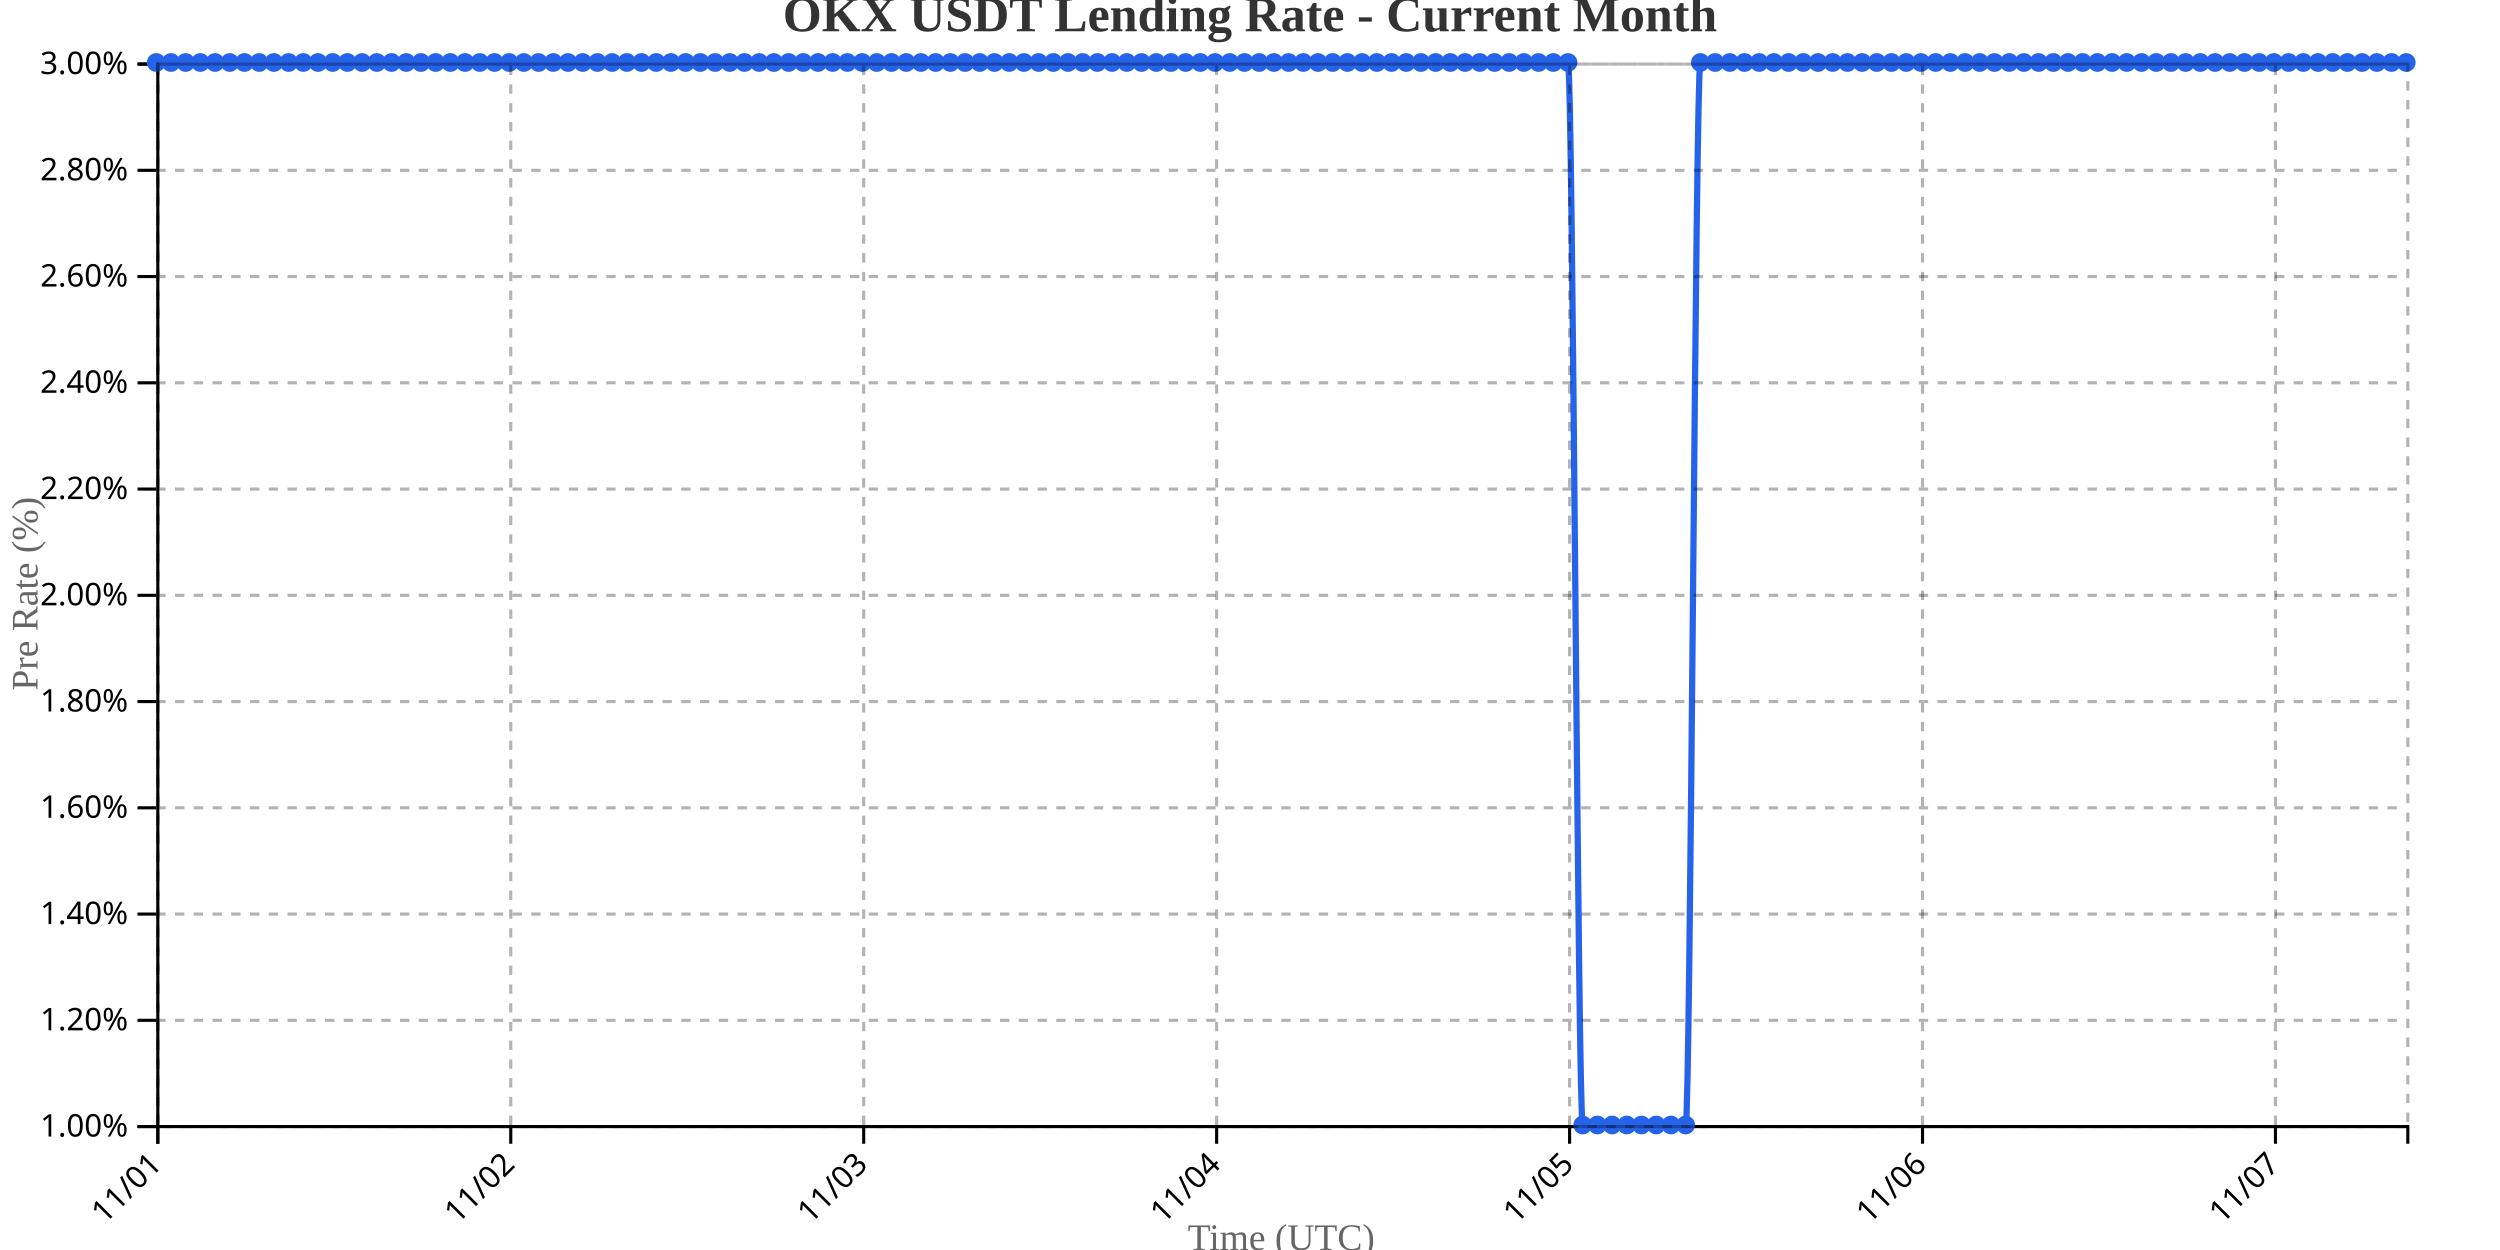
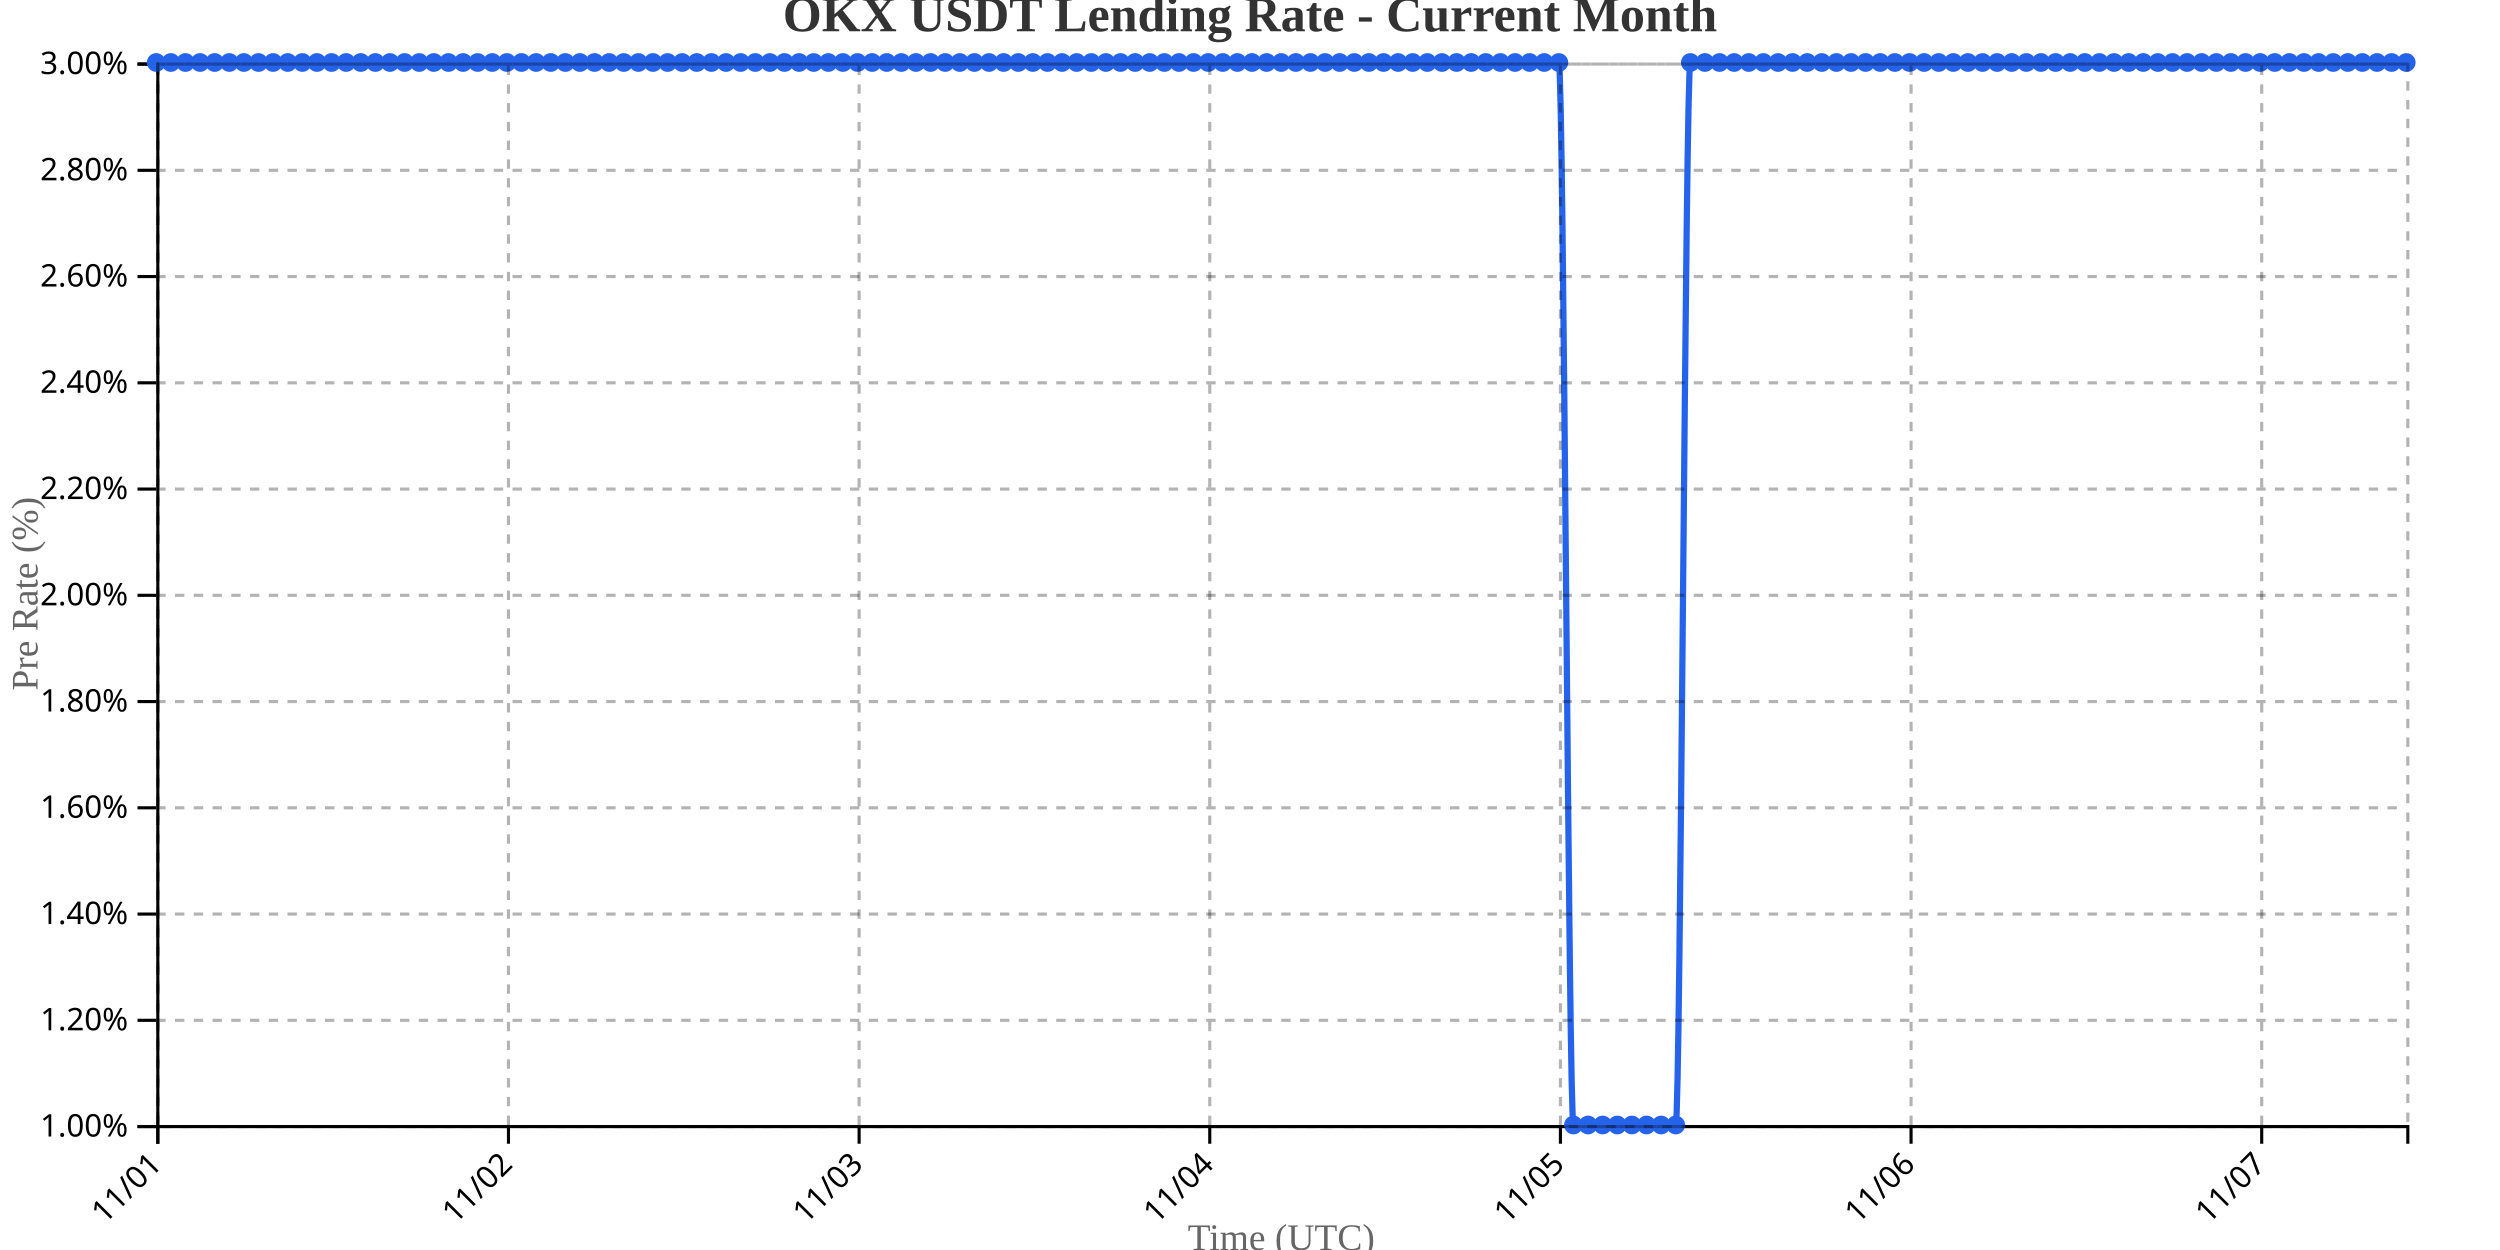
<svg xmlns="http://www.w3.org/2000/svg" width="800" height="400">
  <g transform="translate(50,20)">
    <g transform="translate(0,340)" fill="none" font-size="10" font-family="sans-serif" text-anchor="middle">
      <path class="domain" stroke="currentColor" d="M0.5,6V0.5H720.5V6" />
      <g class="tick" opacity="1" transform="translate(0.5,0)">
        <line stroke="currentColor" y2="6" />
        <text fill="currentColor" y="9" dy=".15em" style="text-anchor: end;" dx="-.8em" transform="rotate(-45)">11/01</text>
      </g>
-       <g class="tick" opacity="1" transform="translate(113.4412,0)">
+       <g class="tick" opacity="1" transform="translate(112.7078,0)">
        <line stroke="currentColor" y2="6" />
        <text fill="currentColor" y="9" dy=".15em" style="text-anchor: end;" dx="-.8em" transform="rotate(-45)">11/02</text>
      </g>
-       <g class="tick" opacity="1" transform="translate(226.3824,0)">
+       <g class="tick" opacity="1" transform="translate(224.9156,0)">
        <line stroke="currentColor" y2="6" />
        <text fill="currentColor" y="9" dy=".15em" style="text-anchor: end;" dx="-.8em" transform="rotate(-45)">11/03</text>
      </g>
-       <g class="tick" opacity="1" transform="translate(339.3235,0)">
+       <g class="tick" opacity="1" transform="translate(337.1234,0)">
        <line stroke="currentColor" y2="6" />
        <text fill="currentColor" y="9" dy=".15em" style="text-anchor: end;" dx="-.8em" transform="rotate(-45)">11/04</text>
      </g>
-       <g class="tick" opacity="1" transform="translate(452.2647,0)">
+       <g class="tick" opacity="1" transform="translate(449.3312,0)">
        <line stroke="currentColor" y2="6" />
        <text fill="currentColor" y="9" dy=".15em" style="text-anchor: end;" dx="-.8em" transform="rotate(-45)">11/05</text>
      </g>
-       <g class="tick" opacity="1" transform="translate(565.2059,0)">
+       <g class="tick" opacity="1" transform="translate(561.539,0)">
        <line stroke="currentColor" y2="6" />
        <text fill="currentColor" y="9" dy=".15em" style="text-anchor: end;" dx="-.8em" transform="rotate(-45)">11/06</text>
      </g>
-       <g class="tick" opacity="1" transform="translate(678.1471,0)">
+       <g class="tick" opacity="1" transform="translate(673.7468,0)">
        <line stroke="currentColor" y2="6" />
        <text fill="currentColor" y="9" dy=".15em" style="text-anchor: end;" dx="-.8em" transform="rotate(-45)">11/07</text>
      </g>
    </g>
    <g fill="none" font-size="10" font-family="sans-serif" text-anchor="end">
      <path class="domain" stroke="currentColor" d="M-6,340.5H0.5V0.5H-6" />
      <g class="tick" opacity="1" transform="translate(0,340.5)">
        <line stroke="currentColor" x2="-6" />
        <text fill="currentColor" x="-9" dy="0.32em">1.00%</text>
      </g>
      <g class="tick" opacity="1" transform="translate(0,306.5)">
        <line stroke="currentColor" x2="-6" />
        <text fill="currentColor" x="-9" dy="0.32em">1.20%</text>
      </g>
      <g class="tick" opacity="1" transform="translate(0,272.5)">
        <line stroke="currentColor" x2="-6" />
        <text fill="currentColor" x="-9" dy="0.32em">1.40%</text>
      </g>
      <g class="tick" opacity="1" transform="translate(0,238.5)">
        <line stroke="currentColor" x2="-6" />
        <text fill="currentColor" x="-9" dy="0.32em">1.60%</text>
      </g>
      <g class="tick" opacity="1" transform="translate(0,204.5)">
        <line stroke="currentColor" x2="-6" />
        <text fill="currentColor" x="-9" dy="0.32em">1.80%</text>
      </g>
      <g class="tick" opacity="1" transform="translate(0,170.5)">
        <line stroke="currentColor" x2="-6" />
        <text fill="currentColor" x="-9" dy="0.32em">2.00%</text>
      </g>
      <g class="tick" opacity="1" transform="translate(0,136.5)">
        <line stroke="currentColor" x2="-6" />
        <text fill="currentColor" x="-9" dy="0.32em">2.20%</text>
      </g>
      <g class="tick" opacity="1" transform="translate(0,102.5)">
        <line stroke="currentColor" x2="-6" />
        <text fill="currentColor" x="-9" dy="0.32em">2.40%</text>
      </g>
      <g class="tick" opacity="1" transform="translate(0,68.5)">
        <line stroke="currentColor" x2="-6" />
        <text fill="currentColor" x="-9" dy="0.32em">2.60%</text>
      </g>
      <g class="tick" opacity="1" transform="translate(0,34.5)">
        <line stroke="currentColor" x2="-6" />
        <text fill="currentColor" x="-9" dy="0.32em">2.80%</text>
      </g>
      <g class="tick" opacity="1" transform="translate(0,0.5)">
        <line stroke="currentColor" x2="-6" />
        <text fill="currentColor" x="-9" dy="0.32em">3.00%</text>
      </g>
    </g>
    <text transform="rotate(-90)" y="-50" x="-170" dy="1em" style="text-anchor: middle; font-size: 12px; fill: #666;">Pre Rate (%)</text>
    <text transform="translate(360, 380)" style="text-anchor: middle; font-size: 12px; fill: #666;">Time (UTC)</text>
-     <path fill="none" stroke="#2563eb" stroke-width="2" d="M0,0C1.569,0,3.137,0,4.706,0C6.275,0,7.843,0,9.412,0C10.98,0,12.549,0,14.118,0C15.686,0,17.255,0,18.824,0C20.392,0,21.961,0,23.529,0C25.098,0,26.667,0,28.235,0C29.804,0,31.373,0,32.941,0C34.51,0,36.078,0,37.647,0C39.216,0,40.784,0,42.353,0C43.922,0,45.49,0,47.059,0C48.627,0,50.196,0,51.765,0C53.333,0,54.902,0,56.471,0C58.039,0,59.608,0,61.176,0C62.745,0,64.314,0,65.882,0C67.451,0,69.02,0,70.588,0C72.157,0,73.725,0,75.294,0C76.863,0,78.431,0,80,0C81.569,0,83.137,0,84.706,0C86.275,0,87.843,0,89.412,0C90.98,0,92.549,0,94.118,0C95.686,0,97.255,0,98.824,0C100.392,0,101.961,0,103.529,0C105.098,0,106.667,0,108.235,0C109.804,0,111.373,0,112.941,0C114.51,0,116.078,0,117.647,0C119.216,0,120.784,0,122.353,0C123.922,0,125.49,0,127.059,0C128.627,0,130.196,0,131.765,0C133.333,0,134.902,0,136.471,0C138.039,0,139.608,0,141.176,0C142.745,0,144.314,0,145.882,0C147.451,0,149.02,0,150.588,0C152.157,0,153.725,0,155.294,0C156.863,0,158.431,0,160,0C161.569,0,163.137,0,164.706,0C166.275,0,167.843,0,169.412,0C170.98,0,172.549,0,174.118,0C175.686,0,177.255,0,178.824,0C180.392,0,181.961,0,183.529,0C185.098,0,186.667,0,188.235,0C189.804,0,191.373,0,192.941,0C194.51,0,196.078,0,197.647,0C199.216,0,200.784,0,202.353,0C203.922,0,205.49,0,207.059,0C208.627,0,210.196,0,211.765,0C213.333,0,214.902,0,216.471,0C218.039,0,219.608,0,221.176,0C222.745,0,224.314,0,225.882,0C227.451,0,229.02,0,230.588,0C232.157,0,233.725,0,235.294,0C236.863,0,238.431,0,240,0C241.569,0,243.137,0,244.706,0C246.275,0,247.843,0,249.412,0C250.98,0,252.549,0,254.118,0C255.686,0,257.255,0,258.824,0C260.392,0,261.961,0,263.529,0C265.098,0,266.667,0,268.235,0C269.804,0,271.373,0,272.941,0C274.51,0,276.078,0,277.647,0C279.216,0,280.784,0,282.353,0C283.922,0,285.49,0,287.059,0C288.627,0,290.196,0,291.765,0C293.333,0,294.902,0,296.471,0C298.039,0,299.608,0,301.176,0C302.745,0,304.314,0,305.882,0C307.451,0,309.02,0,310.588,0C312.157,0,313.725,0,315.294,0C316.863,0,318.431,0,320,0C321.569,0,323.137,0,324.706,0C326.275,0,327.843,0,329.412,0C330.98,0,332.549,0,334.118,0C335.686,0,337.255,0,338.824,0C340.392,0,341.961,0,343.529,0C345.098,0,346.667,0,348.235,0C349.804,0,351.373,0,352.941,0C354.51,0,356.078,0,357.647,0C359.216,0,360.784,0,362.353,0C363.922,0,365.49,0,367.059,0C368.627,0,370.196,0,371.765,0C373.333,0,374.902,0,376.471,0C378.039,0,379.608,0,381.176,0C382.745,0,384.314,0,385.882,0C387.451,0,389.02,0,390.588,0C392.157,0,393.725,0,395.294,0C396.863,0,398.431,0,400,0C401.569,0,403.137,0,404.706,0C406.275,0,407.843,0,409.412,0C410.98,0,412.549,0,414.118,0C415.686,0,417.255,0,418.824,0C420.392,0,421.961,0,423.529,0C425.098,0,426.667,0,428.235,0C429.804,0,431.373,0,432.941,0C434.51,0,436.078,0,437.647,0C439.216,0,440.784,0,442.353,0C443.922,0,445.49,0,447.059,0C448.627,0,450.196,0,451.765,0C453.333,0,454.902,340,456.471,340C458.039,340,459.608,340,461.176,340C462.745,340,464.314,340,465.882,340C467.451,340,469.02,340,470.588,340C472.157,340,473.725,340,475.294,340C476.863,340,478.431,340,480,340C481.569,340,483.137,340,484.706,340C486.275,340,487.843,340,489.412,340C490.98,340,492.549,0,494.118,0C495.686,0,497.255,0,498.824,0C500.392,0,501.961,0,503.529,0C505.098,0,506.667,0,508.235,0C509.804,0,511.373,0,512.941,0C514.51,0,516.078,0,517.647,0C519.216,0,520.784,0,522.353,0C523.922,0,525.49,0,527.059,0C528.627,0,530.196,0,531.765,0C533.333,0,534.902,0,536.471,0C538.039,0,539.608,0,541.176,0C542.745,0,544.314,0,545.882,0C547.451,0,549.02,0,550.588,0C552.157,0,553.725,0,555.294,0C556.863,0,558.431,0,560,0C561.569,0,563.137,0,564.706,0C566.275,0,567.843,0,569.412,0C570.98,0,572.549,0,574.118,0C575.686,0,577.255,0,578.824,0C580.392,0,581.961,0,583.529,0C585.098,0,586.667,0,588.235,0C589.804,0,591.373,0,592.941,0C594.51,0,596.078,0,597.647,0C599.216,0,600.784,0,602.353,0C603.922,0,605.49,0,607.059,0C608.627,0,610.196,0,611.765,0C613.333,0,614.902,0,616.471,0C618.039,0,619.608,0,621.176,0C622.745,0,624.314,0,625.882,0C627.451,0,629.02,0,630.588,0C632.157,0,633.725,0,635.294,0C636.863,0,638.431,0,640,0C641.569,0,643.137,0,644.706,0C646.275,0,647.843,0,649.412,0C650.98,0,652.549,0,654.118,0C655.686,0,657.255,0,658.824,0C660.392,0,661.961,0,663.529,0C665.098,0,666.667,0,668.235,0C669.804,0,671.373,0,672.941,0C674.51,0,676.078,0,677.647,0C679.216,0,680.784,0,682.353,0C683.922,0,685.49,0,687.059,0C688.627,0,690.196,0,691.765,0C693.333,0,694.902,0,696.471,0C698.039,0,699.608,0,701.176,0C702.745,0,704.314,0,705.882,0C707.451,0,709.02,0,710.588,0C712.157,0,713.725,0,715.294,0C716.863,0,718.431,0,720,0" />
+     <path fill="none" stroke="#2563eb" stroke-width="2" d="M0,0C1.558,0,3.117,0,4.675,0C6.234,0,7.792,0,9.351,0C10.909,0,12.468,0,14.026,0C15.584,0,17.143,0,18.701,0C20.26,0,21.818,0,23.377,0C24.935,0,26.494,0,28.052,0C29.61,0,31.169,0,32.727,0C34.286,0,35.844,0,37.403,0C38.961,0,40.519,0,42.078,0C43.636,0,45.195,0,46.753,0C48.312,0,49.87,0,51.429,0C52.987,0,54.545,0,56.104,0C57.662,0,59.221,0,60.779,0C62.338,0,63.896,0,65.455,0C67.013,0,68.571,0,70.13,0C71.688,0,73.247,0,74.805,0C76.364,0,77.922,0,79.481,0C81.039,0,82.597,0,84.156,0C85.714,0,87.273,0,88.831,0C90.39,0,91.948,0,93.506,0C95.065,0,96.623,0,98.182,0C99.74,0,101.299,0,102.857,0C104.416,0,105.974,0,107.532,0C109.091,0,110.649,0,112.208,0C113.766,0,115.325,0,116.883,0C118.442,0,120,0,121.558,0C123.117,0,124.675,0,126.234,0C127.792,0,129.351,0,130.909,0C132.468,0,134.026,0,135.584,0C137.143,0,138.701,0,140.26,0C141.818,0,143.377,0,144.935,0C146.494,0,148.052,0,149.61,0C151.169,0,152.727,0,154.286,0C155.844,0,157.403,0,158.961,0C160.519,0,162.078,0,163.636,0C165.195,0,166.753,0,168.312,0C169.87,0,171.429,0,172.987,0C174.545,0,176.104,0,177.662,0C179.221,0,180.779,0,182.338,0C183.896,0,185.455,0,187.013,0C188.571,0,190.13,0,191.688,0C193.247,0,194.805,0,196.364,0C197.922,0,199.481,0,201.039,0C202.597,0,204.156,0,205.714,0C207.273,0,208.831,0,210.39,0C211.948,0,213.506,0,215.065,0C216.623,0,218.182,0,219.74,0C221.299,0,222.857,0,224.416,0C225.974,0,227.532,0,229.091,0C230.649,0,232.208,0,233.766,0C235.325,0,236.883,0,238.442,0C240,0,241.558,0,243.117,0C244.675,0,246.234,0,247.792,0C249.351,0,250.909,0,252.468,0C254.026,0,255.584,0,257.143,0C258.701,0,260.26,0,261.818,0C263.377,0,264.935,0,266.494,0C268.052,0,269.61,0,271.169,0C272.727,0,274.286,0,275.844,0C277.403,0,278.961,0,280.519,0C282.078,0,283.636,0,285.195,0C286.753,0,288.312,0,289.87,0C291.429,0,292.987,0,294.545,0C296.104,0,297.662,0,299.221,0C300.779,0,302.338,0,303.896,0C305.455,0,307.013,0,308.571,0C310.13,0,311.688,0,313.247,0C314.805,0,316.364,0,317.922,0C319.481,0,321.039,0,322.597,0C324.156,0,325.714,0,327.273,0C328.831,0,330.39,0,331.948,0C333.506,0,335.065,0,336.623,0C338.182,0,339.74,0,341.299,0C342.857,0,344.416,0,345.974,0C347.532,0,349.091,0,350.649,0C352.208,0,353.766,0,355.325,0C356.883,0,358.442,0,360,0C361.558,0,363.117,0,364.675,0C366.234,0,367.792,0,369.351,0C370.909,0,372.468,0,374.026,0C375.584,0,377.143,0,378.701,0C380.26,0,381.818,0,383.377,0C384.935,0,386.494,0,388.052,0C389.61,0,391.169,0,392.727,0C394.286,0,395.844,0,397.403,0C398.961,0,400.519,0,402.078,0C403.636,0,405.195,0,406.753,0C408.312,0,409.87,0,411.429,0C412.987,0,414.545,0,416.104,0C417.662,0,419.221,0,420.779,0C422.338,0,423.896,0,425.455,0C427.013,0,428.571,0,430.13,0C431.688,0,433.247,0,434.805,0C436.364,0,437.922,0,439.481,0C441.039,0,442.597,0,444.156,0C445.714,0,447.273,0,448.831,0C450.39,0,451.948,340,453.506,340C455.065,340,456.623,340,458.182,340C459.74,340,461.299,340,462.857,340C464.416,340,465.974,340,467.532,340C469.091,340,470.649,340,472.208,340C473.766,340,475.325,340,476.883,340C478.442,340,480,340,481.558,340C483.117,340,484.675,340,486.234,340C487.792,340,489.351,0,490.909,0C492.468,0,494.026,0,495.584,0C497.143,0,498.701,0,500.26,0C501.818,0,503.377,0,504.935,0C506.494,0,508.052,0,509.61,0C511.169,0,512.727,0,514.286,0C515.844,0,517.403,0,518.961,0C520.519,0,522.078,0,523.636,0C525.195,0,526.753,0,528.312,0C529.87,0,531.429,0,532.987,0C534.545,0,536.104,0,537.662,0C539.221,0,540.779,0,542.338,0C543.896,0,545.455,0,547.013,0C548.571,0,550.13,0,551.688,0C553.247,0,554.805,0,556.364,0C557.922,0,559.481,0,561.039,0C562.597,0,564.156,0,565.714,0C567.273,0,568.831,0,570.39,0C571.948,0,573.506,0,575.065,0C576.623,0,578.182,0,579.74,0C581.299,0,582.857,0,584.416,0C585.974,0,587.532,0,589.091,0C590.649,0,592.208,0,593.766,0C595.325,0,596.883,0,598.442,0C600,0,601.558,0,603.117,0C604.675,0,606.234,0,607.792,0C609.351,0,610.909,0,612.468,0C614.026,0,615.584,0,617.143,0C618.701,0,620.26,0,621.818,0C623.377,0,624.935,0,626.494,0C628.052,0,629.61,0,631.169,0C632.727,0,634.286,0,635.844,0C637.403,0,638.961,0,640.519,0C642.078,0,643.636,0,645.195,0C646.753,0,648.312,0,649.87,0C651.429,0,652.987,0,654.545,0C656.104,0,657.662,0,659.221,0C660.779,0,662.338,0,663.896,0C665.455,0,667.013,0,668.571,0C670.13,0,671.688,0,673.247,0C674.805,0,676.364,0,677.922,0C679.481,0,681.039,0,682.597,0C684.156,0,685.714,0,687.273,0C688.831,0,690.39,0,691.948,0C693.506,0,695.065,0,696.623,0C698.182,0,699.74,0,701.299,0C702.857,0,704.416,0,705.974,0C707.532,0,709.091,0,710.649,0C712.208,0,713.766,0,715.325,0C716.883,0,718.442,0,720,0" />
    <circle class="dot" cx="0" cy="0" r="3" fill="#2563eb" />
-     <circle class="dot" cx="4.706" cy="0" r="3" fill="#2563eb" />
-     <circle class="dot" cx="9.412" cy="0" r="3" fill="#2563eb" />
-     <circle class="dot" cx="14.118" cy="0" r="3" fill="#2563eb" />
-     <circle class="dot" cx="18.824" cy="0" r="3" fill="#2563eb" />
-     <circle class="dot" cx="23.529" cy="0" r="3" fill="#2563eb" />
-     <circle class="dot" cx="28.235" cy="0" r="3" fill="#2563eb" />
-     <circle class="dot" cx="32.941" cy="0" r="3" fill="#2563eb" />
-     <circle class="dot" cx="37.647" cy="0" r="3" fill="#2563eb" />
-     <circle class="dot" cx="42.353" cy="0" r="3" fill="#2563eb" />
-     <circle class="dot" cx="47.059" cy="0" r="3" fill="#2563eb" />
-     <circle class="dot" cx="51.765" cy="0" r="3" fill="#2563eb" />
-     <circle class="dot" cx="56.471" cy="0" r="3" fill="#2563eb" />
-     <circle class="dot" cx="61.176" cy="0" r="3" fill="#2563eb" />
-     <circle class="dot" cx="65.882" cy="0" r="3" fill="#2563eb" />
-     <circle class="dot" cx="70.588" cy="0" r="3" fill="#2563eb" />
-     <circle class="dot" cx="75.294" cy="0" r="3" fill="#2563eb" />
-     <circle class="dot" cx="80" cy="0" r="3" fill="#2563eb" />
-     <circle class="dot" cx="84.706" cy="0" r="3" fill="#2563eb" />
-     <circle class="dot" cx="89.412" cy="0" r="3" fill="#2563eb" />
-     <circle class="dot" cx="94.118" cy="0" r="3" fill="#2563eb" />
-     <circle class="dot" cx="98.824" cy="0" r="3" fill="#2563eb" />
-     <circle class="dot" cx="103.529" cy="0" r="3" fill="#2563eb" />
-     <circle class="dot" cx="108.235" cy="0" r="3" fill="#2563eb" />
-     <circle class="dot" cx="112.941" cy="0" r="3" fill="#2563eb" />
-     <circle class="dot" cx="117.647" cy="0" r="3" fill="#2563eb" />
-     <circle class="dot" cx="122.353" cy="0" r="3" fill="#2563eb" />
-     <circle class="dot" cx="127.059" cy="0" r="3" fill="#2563eb" />
-     <circle class="dot" cx="131.765" cy="0" r="3" fill="#2563eb" />
-     <circle class="dot" cx="136.471" cy="0" r="3" fill="#2563eb" />
-     <circle class="dot" cx="141.176" cy="0" r="3" fill="#2563eb" />
-     <circle class="dot" cx="145.882" cy="0" r="3" fill="#2563eb" />
-     <circle class="dot" cx="150.588" cy="0" r="3" fill="#2563eb" />
-     <circle class="dot" cx="155.294" cy="0" r="3" fill="#2563eb" />
-     <circle class="dot" cx="160" cy="0" r="3" fill="#2563eb" />
-     <circle class="dot" cx="164.706" cy="0" r="3" fill="#2563eb" />
-     <circle class="dot" cx="169.412" cy="0" r="3" fill="#2563eb" />
-     <circle class="dot" cx="174.118" cy="0" r="3" fill="#2563eb" />
-     <circle class="dot" cx="178.824" cy="0" r="3" fill="#2563eb" />
-     <circle class="dot" cx="183.529" cy="0" r="3" fill="#2563eb" />
-     <circle class="dot" cx="188.235" cy="0" r="3" fill="#2563eb" />
-     <circle class="dot" cx="192.941" cy="0" r="3" fill="#2563eb" />
-     <circle class="dot" cx="197.647" cy="0" r="3" fill="#2563eb" />
-     <circle class="dot" cx="202.353" cy="0" r="3" fill="#2563eb" />
-     <circle class="dot" cx="207.059" cy="0" r="3" fill="#2563eb" />
-     <circle class="dot" cx="211.765" cy="0" r="3" fill="#2563eb" />
-     <circle class="dot" cx="216.471" cy="0" r="3" fill="#2563eb" />
-     <circle class="dot" cx="221.176" cy="0" r="3" fill="#2563eb" />
-     <circle class="dot" cx="225.882" cy="0" r="3" fill="#2563eb" />
-     <circle class="dot" cx="230.588" cy="0" r="3" fill="#2563eb" />
-     <circle class="dot" cx="235.294" cy="0" r="3" fill="#2563eb" />
-     <circle class="dot" cx="240" cy="0" r="3" fill="#2563eb" />
-     <circle class="dot" cx="244.706" cy="0" r="3" fill="#2563eb" />
-     <circle class="dot" cx="249.412" cy="0" r="3" fill="#2563eb" />
-     <circle class="dot" cx="254.118" cy="0" r="3" fill="#2563eb" />
-     <circle class="dot" cx="258.824" cy="0" r="3" fill="#2563eb" />
-     <circle class="dot" cx="263.529" cy="0" r="3" fill="#2563eb" />
-     <circle class="dot" cx="268.235" cy="0" r="3" fill="#2563eb" />
-     <circle class="dot" cx="272.941" cy="0" r="3" fill="#2563eb" />
-     <circle class="dot" cx="277.647" cy="0" r="3" fill="#2563eb" />
-     <circle class="dot" cx="282.353" cy="0" r="3" fill="#2563eb" />
-     <circle class="dot" cx="287.059" cy="0" r="3" fill="#2563eb" />
-     <circle class="dot" cx="291.765" cy="0" r="3" fill="#2563eb" />
-     <circle class="dot" cx="296.471" cy="0" r="3" fill="#2563eb" />
-     <circle class="dot" cx="301.176" cy="0" r="3" fill="#2563eb" />
-     <circle class="dot" cx="305.882" cy="0" r="3" fill="#2563eb" />
-     <circle class="dot" cx="310.588" cy="0" r="3" fill="#2563eb" />
-     <circle class="dot" cx="315.294" cy="0" r="3" fill="#2563eb" />
-     <circle class="dot" cx="320" cy="0" r="3" fill="#2563eb" />
-     <circle class="dot" cx="324.706" cy="0" r="3" fill="#2563eb" />
-     <circle class="dot" cx="329.412" cy="0" r="3" fill="#2563eb" />
-     <circle class="dot" cx="334.118" cy="0" r="3" fill="#2563eb" />
-     <circle class="dot" cx="338.824" cy="0" r="3" fill="#2563eb" />
-     <circle class="dot" cx="343.529" cy="0" r="3" fill="#2563eb" />
-     <circle class="dot" cx="348.235" cy="0" r="3" fill="#2563eb" />
-     <circle class="dot" cx="352.941" cy="0" r="3" fill="#2563eb" />
-     <circle class="dot" cx="357.647" cy="0" r="3" fill="#2563eb" />
-     <circle class="dot" cx="362.353" cy="0" r="3" fill="#2563eb" />
-     <circle class="dot" cx="367.059" cy="0" r="3" fill="#2563eb" />
-     <circle class="dot" cx="371.765" cy="0" r="3" fill="#2563eb" />
-     <circle class="dot" cx="376.471" cy="0" r="3" fill="#2563eb" />
-     <circle class="dot" cx="381.176" cy="0" r="3" fill="#2563eb" />
-     <circle class="dot" cx="385.882" cy="0" r="3" fill="#2563eb" />
-     <circle class="dot" cx="390.588" cy="0" r="3" fill="#2563eb" />
-     <circle class="dot" cx="395.294" cy="0" r="3" fill="#2563eb" />
-     <circle class="dot" cx="400" cy="0" r="3" fill="#2563eb" />
-     <circle class="dot" cx="404.706" cy="0" r="3" fill="#2563eb" />
-     <circle class="dot" cx="409.412" cy="0" r="3" fill="#2563eb" />
-     <circle class="dot" cx="414.118" cy="0" r="3" fill="#2563eb" />
-     <circle class="dot" cx="418.824" cy="0" r="3" fill="#2563eb" />
-     <circle class="dot" cx="423.529" cy="0" r="3" fill="#2563eb" />
-     <circle class="dot" cx="428.235" cy="0" r="3" fill="#2563eb" />
-     <circle class="dot" cx="432.941" cy="0" r="3" fill="#2563eb" />
-     <circle class="dot" cx="437.647" cy="0" r="3" fill="#2563eb" />
-     <circle class="dot" cx="442.353" cy="0" r="3" fill="#2563eb" />
-     <circle class="dot" cx="447.059" cy="0" r="3" fill="#2563eb" />
-     <circle class="dot" cx="451.765" cy="0" r="3" fill="#2563eb" />
-     <circle class="dot" cx="456.471" cy="340" r="3" fill="#2563eb" />
-     <circle class="dot" cx="461.176" cy="340" r="3" fill="#2563eb" />
-     <circle class="dot" cx="465.882" cy="340" r="3" fill="#2563eb" />
-     <circle class="dot" cx="470.588" cy="340" r="3" fill="#2563eb" />
-     <circle class="dot" cx="475.294" cy="340" r="3" fill="#2563eb" />
-     <circle class="dot" cx="480" cy="340" r="3" fill="#2563eb" />
-     <circle class="dot" cx="484.706" cy="340" r="3" fill="#2563eb" />
-     <circle class="dot" cx="489.412" cy="340" r="3" fill="#2563eb" />
-     <circle class="dot" cx="494.118" cy="0" r="3" fill="#2563eb" />
-     <circle class="dot" cx="498.824" cy="0" r="3" fill="#2563eb" />
-     <circle class="dot" cx="503.529" cy="0" r="3" fill="#2563eb" />
-     <circle class="dot" cx="508.235" cy="0" r="3" fill="#2563eb" />
-     <circle class="dot" cx="512.941" cy="0" r="3" fill="#2563eb" />
-     <circle class="dot" cx="517.647" cy="0" r="3" fill="#2563eb" />
-     <circle class="dot" cx="522.353" cy="0" r="3" fill="#2563eb" />
-     <circle class="dot" cx="527.059" cy="0" r="3" fill="#2563eb" />
-     <circle class="dot" cx="531.765" cy="0" r="3" fill="#2563eb" />
-     <circle class="dot" cx="536.471" cy="0" r="3" fill="#2563eb" />
-     <circle class="dot" cx="541.176" cy="0" r="3" fill="#2563eb" />
-     <circle class="dot" cx="545.882" cy="0" r="3" fill="#2563eb" />
-     <circle class="dot" cx="550.588" cy="0" r="3" fill="#2563eb" />
-     <circle class="dot" cx="555.294" cy="0" r="3" fill="#2563eb" />
-     <circle class="dot" cx="560" cy="0" r="3" fill="#2563eb" />
-     <circle class="dot" cx="564.706" cy="0" r="3" fill="#2563eb" />
-     <circle class="dot" cx="569.412" cy="0" r="3" fill="#2563eb" />
-     <circle class="dot" cx="574.118" cy="0" r="3" fill="#2563eb" />
-     <circle class="dot" cx="578.824" cy="0" r="3" fill="#2563eb" />
-     <circle class="dot" cx="583.529" cy="0" r="3" fill="#2563eb" />
-     <circle class="dot" cx="588.235" cy="0" r="3" fill="#2563eb" />
-     <circle class="dot" cx="592.941" cy="0" r="3" fill="#2563eb" />
-     <circle class="dot" cx="597.647" cy="0" r="3" fill="#2563eb" />
-     <circle class="dot" cx="602.353" cy="0" r="3" fill="#2563eb" />
-     <circle class="dot" cx="607.059" cy="0" r="3" fill="#2563eb" />
-     <circle class="dot" cx="611.765" cy="0" r="3" fill="#2563eb" />
-     <circle class="dot" cx="616.471" cy="0" r="3" fill="#2563eb" />
-     <circle class="dot" cx="621.176" cy="0" r="3" fill="#2563eb" />
-     <circle class="dot" cx="625.882" cy="0" r="3" fill="#2563eb" />
-     <circle class="dot" cx="630.588" cy="0" r="3" fill="#2563eb" />
-     <circle class="dot" cx="635.294" cy="0" r="3" fill="#2563eb" />
-     <circle class="dot" cx="640" cy="0" r="3" fill="#2563eb" />
-     <circle class="dot" cx="644.706" cy="0" r="3" fill="#2563eb" />
-     <circle class="dot" cx="649.412" cy="0" r="3" fill="#2563eb" />
-     <circle class="dot" cx="654.118" cy="0" r="3" fill="#2563eb" />
-     <circle class="dot" cx="658.824" cy="0" r="3" fill="#2563eb" />
-     <circle class="dot" cx="663.529" cy="0" r="3" fill="#2563eb" />
-     <circle class="dot" cx="668.235" cy="0" r="3" fill="#2563eb" />
-     <circle class="dot" cx="672.941" cy="0" r="3" fill="#2563eb" />
-     <circle class="dot" cx="677.647" cy="0" r="3" fill="#2563eb" />
-     <circle class="dot" cx="682.353" cy="0" r="3" fill="#2563eb" />
-     <circle class="dot" cx="687.059" cy="0" r="3" fill="#2563eb" />
-     <circle class="dot" cx="691.765" cy="0" r="3" fill="#2563eb" />
-     <circle class="dot" cx="696.471" cy="0" r="3" fill="#2563eb" />
-     <circle class="dot" cx="701.176" cy="0" r="3" fill="#2563eb" />
-     <circle class="dot" cx="705.882" cy="0" r="3" fill="#2563eb" />
-     <circle class="dot" cx="710.588" cy="0" r="3" fill="#2563eb" />
-     <circle class="dot" cx="715.294" cy="0" r="3" fill="#2563eb" />
+     <circle class="dot" cx="4.675" cy="0" r="3" fill="#2563eb" />
+     <circle class="dot" cx="9.351" cy="0" r="3" fill="#2563eb" />
+     <circle class="dot" cx="14.026" cy="0" r="3" fill="#2563eb" />
+     <circle class="dot" cx="18.701" cy="0" r="3" fill="#2563eb" />
+     <circle class="dot" cx="23.377" cy="0" r="3" fill="#2563eb" />
+     <circle class="dot" cx="28.052" cy="0" r="3" fill="#2563eb" />
+     <circle class="dot" cx="32.727" cy="0" r="3" fill="#2563eb" />
+     <circle class="dot" cx="37.403" cy="0" r="3" fill="#2563eb" />
+     <circle class="dot" cx="42.078" cy="0" r="3" fill="#2563eb" />
+     <circle class="dot" cx="46.753" cy="0" r="3" fill="#2563eb" />
+     <circle class="dot" cx="51.429" cy="0" r="3" fill="#2563eb" />
+     <circle class="dot" cx="56.104" cy="0" r="3" fill="#2563eb" />
+     <circle class="dot" cx="60.779" cy="0" r="3" fill="#2563eb" />
+     <circle class="dot" cx="65.455" cy="0" r="3" fill="#2563eb" />
+     <circle class="dot" cx="70.13" cy="0" r="3" fill="#2563eb" />
+     <circle class="dot" cx="74.805" cy="0" r="3" fill="#2563eb" />
+     <circle class="dot" cx="79.481" cy="0" r="3" fill="#2563eb" />
+     <circle class="dot" cx="84.156" cy="0" r="3" fill="#2563eb" />
+     <circle class="dot" cx="88.831" cy="0" r="3" fill="#2563eb" />
+     <circle class="dot" cx="93.506" cy="0" r="3" fill="#2563eb" />
+     <circle class="dot" cx="98.182" cy="0" r="3" fill="#2563eb" />
+     <circle class="dot" cx="102.857" cy="0" r="3" fill="#2563eb" />
+     <circle class="dot" cx="107.532" cy="0" r="3" fill="#2563eb" />
+     <circle class="dot" cx="112.208" cy="0" r="3" fill="#2563eb" />
+     <circle class="dot" cx="116.883" cy="0" r="3" fill="#2563eb" />
+     <circle class="dot" cx="121.558" cy="0" r="3" fill="#2563eb" />
+     <circle class="dot" cx="126.234" cy="0" r="3" fill="#2563eb" />
+     <circle class="dot" cx="130.909" cy="0" r="3" fill="#2563eb" />
+     <circle class="dot" cx="135.584" cy="0" r="3" fill="#2563eb" />
+     <circle class="dot" cx="140.26" cy="0" r="3" fill="#2563eb" />
+     <circle class="dot" cx="144.935" cy="0" r="3" fill="#2563eb" />
+     <circle class="dot" cx="149.61" cy="0" r="3" fill="#2563eb" />
+     <circle class="dot" cx="154.286" cy="0" r="3" fill="#2563eb" />
+     <circle class="dot" cx="158.961" cy="0" r="3" fill="#2563eb" />
+     <circle class="dot" cx="163.636" cy="0" r="3" fill="#2563eb" />
+     <circle class="dot" cx="168.312" cy="0" r="3" fill="#2563eb" />
+     <circle class="dot" cx="172.987" cy="0" r="3" fill="#2563eb" />
+     <circle class="dot" cx="177.662" cy="0" r="3" fill="#2563eb" />
+     <circle class="dot" cx="182.338" cy="0" r="3" fill="#2563eb" />
+     <circle class="dot" cx="187.013" cy="0" r="3" fill="#2563eb" />
+     <circle class="dot" cx="191.688" cy="0" r="3" fill="#2563eb" />
+     <circle class="dot" cx="196.364" cy="0" r="3" fill="#2563eb" />
+     <circle class="dot" cx="201.039" cy="0" r="3" fill="#2563eb" />
+     <circle class="dot" cx="205.714" cy="0" r="3" fill="#2563eb" />
+     <circle class="dot" cx="210.39" cy="0" r="3" fill="#2563eb" />
+     <circle class="dot" cx="215.065" cy="0" r="3" fill="#2563eb" />
+     <circle class="dot" cx="219.74" cy="0" r="3" fill="#2563eb" />
+     <circle class="dot" cx="224.416" cy="0" r="3" fill="#2563eb" />
+     <circle class="dot" cx="229.091" cy="0" r="3" fill="#2563eb" />
+     <circle class="dot" cx="233.766" cy="0" r="3" fill="#2563eb" />
+     <circle class="dot" cx="238.442" cy="0" r="3" fill="#2563eb" />
+     <circle class="dot" cx="243.117" cy="0" r="3" fill="#2563eb" />
+     <circle class="dot" cx="247.792" cy="0" r="3" fill="#2563eb" />
+     <circle class="dot" cx="252.468" cy="0" r="3" fill="#2563eb" />
+     <circle class="dot" cx="257.143" cy="0" r="3" fill="#2563eb" />
+     <circle class="dot" cx="261.818" cy="0" r="3" fill="#2563eb" />
+     <circle class="dot" cx="266.494" cy="0" r="3" fill="#2563eb" />
+     <circle class="dot" cx="271.169" cy="0" r="3" fill="#2563eb" />
+     <circle class="dot" cx="275.844" cy="0" r="3" fill="#2563eb" />
+     <circle class="dot" cx="280.519" cy="0" r="3" fill="#2563eb" />
+     <circle class="dot" cx="285.195" cy="0" r="3" fill="#2563eb" />
+     <circle class="dot" cx="289.87" cy="0" r="3" fill="#2563eb" />
+     <circle class="dot" cx="294.545" cy="0" r="3" fill="#2563eb" />
+     <circle class="dot" cx="299.221" cy="0" r="3" fill="#2563eb" />
+     <circle class="dot" cx="303.896" cy="0" r="3" fill="#2563eb" />
+     <circle class="dot" cx="308.571" cy="0" r="3" fill="#2563eb" />
+     <circle class="dot" cx="313.247" cy="0" r="3" fill="#2563eb" />
+     <circle class="dot" cx="317.922" cy="0" r="3" fill="#2563eb" />
+     <circle class="dot" cx="322.597" cy="0" r="3" fill="#2563eb" />
+     <circle class="dot" cx="327.273" cy="0" r="3" fill="#2563eb" />
+     <circle class="dot" cx="331.948" cy="0" r="3" fill="#2563eb" />
+     <circle class="dot" cx="336.623" cy="0" r="3" fill="#2563eb" />
+     <circle class="dot" cx="341.299" cy="0" r="3" fill="#2563eb" />
+     <circle class="dot" cx="345.974" cy="0" r="3" fill="#2563eb" />
+     <circle class="dot" cx="350.649" cy="0" r="3" fill="#2563eb" />
+     <circle class="dot" cx="355.325" cy="0" r="3" fill="#2563eb" />
+     <circle class="dot" cx="360" cy="0" r="3" fill="#2563eb" />
+     <circle class="dot" cx="364.675" cy="0" r="3" fill="#2563eb" />
+     <circle class="dot" cx="369.351" cy="0" r="3" fill="#2563eb" />
+     <circle class="dot" cx="374.026" cy="0" r="3" fill="#2563eb" />
+     <circle class="dot" cx="378.701" cy="0" r="3" fill="#2563eb" />
+     <circle class="dot" cx="383.377" cy="0" r="3" fill="#2563eb" />
+     <circle class="dot" cx="388.052" cy="0" r="3" fill="#2563eb" />
+     <circle class="dot" cx="392.727" cy="0" r="3" fill="#2563eb" />
+     <circle class="dot" cx="397.403" cy="0" r="3" fill="#2563eb" />
+     <circle class="dot" cx="402.078" cy="0" r="3" fill="#2563eb" />
+     <circle class="dot" cx="406.753" cy="0" r="3" fill="#2563eb" />
+     <circle class="dot" cx="411.429" cy="0" r="3" fill="#2563eb" />
+     <circle class="dot" cx="416.104" cy="0" r="3" fill="#2563eb" />
+     <circle class="dot" cx="420.779" cy="0" r="3" fill="#2563eb" />
+     <circle class="dot" cx="425.455" cy="0" r="3" fill="#2563eb" />
+     <circle class="dot" cx="430.13" cy="0" r="3" fill="#2563eb" />
+     <circle class="dot" cx="434.805" cy="0" r="3" fill="#2563eb" />
+     <circle class="dot" cx="439.481" cy="0" r="3" fill="#2563eb" />
+     <circle class="dot" cx="444.156" cy="0" r="3" fill="#2563eb" />
+     <circle class="dot" cx="448.831" cy="0" r="3" fill="#2563eb" />
+     <circle class="dot" cx="453.506" cy="340" r="3" fill="#2563eb" />
+     <circle class="dot" cx="458.182" cy="340" r="3" fill="#2563eb" />
+     <circle class="dot" cx="462.857" cy="340" r="3" fill="#2563eb" />
+     <circle class="dot" cx="467.532" cy="340" r="3" fill="#2563eb" />
+     <circle class="dot" cx="472.208" cy="340" r="3" fill="#2563eb" />
+     <circle class="dot" cx="476.883" cy="340" r="3" fill="#2563eb" />
+     <circle class="dot" cx="481.558" cy="340" r="3" fill="#2563eb" />
+     <circle class="dot" cx="486.234" cy="340" r="3" fill="#2563eb" />
+     <circle class="dot" cx="490.909" cy="0" r="3" fill="#2563eb" />
+     <circle class="dot" cx="495.584" cy="0" r="3" fill="#2563eb" />
+     <circle class="dot" cx="500.26" cy="0" r="3" fill="#2563eb" />
+     <circle class="dot" cx="504.935" cy="0" r="3" fill="#2563eb" />
+     <circle class="dot" cx="509.61" cy="0" r="3" fill="#2563eb" />
+     <circle class="dot" cx="514.286" cy="0" r="3" fill="#2563eb" />
+     <circle class="dot" cx="518.961" cy="0" r="3" fill="#2563eb" />
+     <circle class="dot" cx="523.636" cy="0" r="3" fill="#2563eb" />
+     <circle class="dot" cx="528.312" cy="0" r="3" fill="#2563eb" />
+     <circle class="dot" cx="532.987" cy="0" r="3" fill="#2563eb" />
+     <circle class="dot" cx="537.662" cy="0" r="3" fill="#2563eb" />
+     <circle class="dot" cx="542.338" cy="0" r="3" fill="#2563eb" />
+     <circle class="dot" cx="547.013" cy="0" r="3" fill="#2563eb" />
+     <circle class="dot" cx="551.688" cy="0" r="3" fill="#2563eb" />
+     <circle class="dot" cx="556.364" cy="0" r="3" fill="#2563eb" />
+     <circle class="dot" cx="561.039" cy="0" r="3" fill="#2563eb" />
+     <circle class="dot" cx="565.714" cy="0" r="3" fill="#2563eb" />
+     <circle class="dot" cx="570.39" cy="0" r="3" fill="#2563eb" />
+     <circle class="dot" cx="575.065" cy="0" r="3" fill="#2563eb" />
+     <circle class="dot" cx="579.74" cy="0" r="3" fill="#2563eb" />
+     <circle class="dot" cx="584.416" cy="0" r="3" fill="#2563eb" />
+     <circle class="dot" cx="589.091" cy="0" r="3" fill="#2563eb" />
+     <circle class="dot" cx="593.766" cy="0" r="3" fill="#2563eb" />
+     <circle class="dot" cx="598.442" cy="0" r="3" fill="#2563eb" />
+     <circle class="dot" cx="603.117" cy="0" r="3" fill="#2563eb" />
+     <circle class="dot" cx="607.792" cy="0" r="3" fill="#2563eb" />
+     <circle class="dot" cx="612.468" cy="0" r="3" fill="#2563eb" />
+     <circle class="dot" cx="617.143" cy="0" r="3" fill="#2563eb" />
+     <circle class="dot" cx="621.818" cy="0" r="3" fill="#2563eb" />
+     <circle class="dot" cx="626.494" cy="0" r="3" fill="#2563eb" />
+     <circle class="dot" cx="631.169" cy="0" r="3" fill="#2563eb" />
+     <circle class="dot" cx="635.844" cy="0" r="3" fill="#2563eb" />
+     <circle class="dot" cx="640.519" cy="0" r="3" fill="#2563eb" />
+     <circle class="dot" cx="645.195" cy="0" r="3" fill="#2563eb" />
+     <circle class="dot" cx="649.87" cy="0" r="3" fill="#2563eb" />
+     <circle class="dot" cx="654.545" cy="0" r="3" fill="#2563eb" />
+     <circle class="dot" cx="659.221" cy="0" r="3" fill="#2563eb" />
+     <circle class="dot" cx="663.896" cy="0" r="3" fill="#2563eb" />
+     <circle class="dot" cx="668.571" cy="0" r="3" fill="#2563eb" />
+     <circle class="dot" cx="673.247" cy="0" r="3" fill="#2563eb" />
+     <circle class="dot" cx="677.922" cy="0" r="3" fill="#2563eb" />
+     <circle class="dot" cx="682.597" cy="0" r="3" fill="#2563eb" />
+     <circle class="dot" cx="687.273" cy="0" r="3" fill="#2563eb" />
+     <circle class="dot" cx="691.948" cy="0" r="3" fill="#2563eb" />
+     <circle class="dot" cx="696.623" cy="0" r="3" fill="#2563eb" />
+     <circle class="dot" cx="701.299" cy="0" r="3" fill="#2563eb" />
+     <circle class="dot" cx="705.974" cy="0" r="3" fill="#2563eb" />
+     <circle class="dot" cx="710.649" cy="0" r="3" fill="#2563eb" />
+     <circle class="dot" cx="715.325" cy="0" r="3" fill="#2563eb" />
    <circle class="dot" cx="720" cy="0" r="3" fill="#2563eb" />
    <g class="grid" transform="translate(0,340)" fill="none" font-size="10" font-family="sans-serif" text-anchor="middle" style="stroke-dasharray: 3,3; opacity: 0.3;">
      <path class="domain" stroke="currentColor" d="M0.5,-340V0.5H720.5V-340" />
      <g class="tick" opacity="1" transform="translate(0.5,0)">
        <line stroke="currentColor" y2="-340" />
        <text fill="currentColor" y="3" dy="0.71em" />
      </g>
-       <g class="tick" opacity="1" transform="translate(113.4412,0)">
-         <line stroke="currentColor" y2="-340" />
-         <text fill="currentColor" y="3" dy="0.71em" />
-       </g>
-       <g class="tick" opacity="1" transform="translate(226.3824,0)">
-         <line stroke="currentColor" y2="-340" />
-         <text fill="currentColor" y="3" dy="0.71em" />
-       </g>
-       <g class="tick" opacity="1" transform="translate(339.3235,0)">
-         <line stroke="currentColor" y2="-340" />
-         <text fill="currentColor" y="3" dy="0.71em" />
-       </g>
-       <g class="tick" opacity="1" transform="translate(452.2647,0)">
-         <line stroke="currentColor" y2="-340" />
-         <text fill="currentColor" y="3" dy="0.71em" />
-       </g>
-       <g class="tick" opacity="1" transform="translate(565.2059,0)">
-         <line stroke="currentColor" y2="-340" />
-         <text fill="currentColor" y="3" dy="0.71em" />
-       </g>
-       <g class="tick" opacity="1" transform="translate(678.1471,0)">
+       <g class="tick" opacity="1" transform="translate(112.7078,0)">
+         <line stroke="currentColor" y2="-340" />
+         <text fill="currentColor" y="3" dy="0.71em" />
+       </g>
+       <g class="tick" opacity="1" transform="translate(224.9156,0)">
+         <line stroke="currentColor" y2="-340" />
+         <text fill="currentColor" y="3" dy="0.71em" />
+       </g>
+       <g class="tick" opacity="1" transform="translate(337.1234,0)">
+         <line stroke="currentColor" y2="-340" />
+         <text fill="currentColor" y="3" dy="0.71em" />
+       </g>
+       <g class="tick" opacity="1" transform="translate(449.3312,0)">
+         <line stroke="currentColor" y2="-340" />
+         <text fill="currentColor" y="3" dy="0.71em" />
+       </g>
+       <g class="tick" opacity="1" transform="translate(561.539,0)">
+         <line stroke="currentColor" y2="-340" />
+         <text fill="currentColor" y="3" dy="0.71em" />
+       </g>
+       <g class="tick" opacity="1" transform="translate(673.7468,0)">
        <line stroke="currentColor" y2="-340" />
        <text fill="currentColor" y="3" dy="0.71em" />
      </g>
    </g>
    <g class="grid" fill="none" font-size="10" font-family="sans-serif" text-anchor="end" style="stroke-dasharray: 3,3; opacity: 0.3;">
      <path class="domain" stroke="currentColor" d="M720,340.5H0.5V0.5H720" />
      <g class="tick" opacity="1" transform="translate(0,340.5)">
        <line stroke="currentColor" x2="720" />
        <text fill="currentColor" x="-3" dy="0.32em" />
      </g>
      <g class="tick" opacity="1" transform="translate(0,306.5)">
        <line stroke="currentColor" x2="720" />
        <text fill="currentColor" x="-3" dy="0.32em" />
      </g>
      <g class="tick" opacity="1" transform="translate(0,272.5)">
        <line stroke="currentColor" x2="720" />
        <text fill="currentColor" x="-3" dy="0.32em" />
      </g>
      <g class="tick" opacity="1" transform="translate(0,238.5)">
        <line stroke="currentColor" x2="720" />
        <text fill="currentColor" x="-3" dy="0.32em" />
      </g>
      <g class="tick" opacity="1" transform="translate(0,204.5)">
        <line stroke="currentColor" x2="720" />
        <text fill="currentColor" x="-3" dy="0.32em" />
      </g>
      <g class="tick" opacity="1" transform="translate(0,170.5)">
        <line stroke="currentColor" x2="720" />
        <text fill="currentColor" x="-3" dy="0.32em" />
      </g>
      <g class="tick" opacity="1" transform="translate(0,136.5)">
        <line stroke="currentColor" x2="720" />
        <text fill="currentColor" x="-3" dy="0.32em" />
      </g>
      <g class="tick" opacity="1" transform="translate(0,102.5)">
        <line stroke="currentColor" x2="720" />
        <text fill="currentColor" x="-3" dy="0.32em" />
      </g>
      <g class="tick" opacity="1" transform="translate(0,68.5)">
        <line stroke="currentColor" x2="720" />
        <text fill="currentColor" x="-3" dy="0.32em" />
      </g>
      <g class="tick" opacity="1" transform="translate(0,34.5)">
        <line stroke="currentColor" x2="720" />
        <text fill="currentColor" x="-3" dy="0.32em" />
      </g>
      <g class="tick" opacity="1" transform="translate(0,0.5)">
        <line stroke="currentColor" x2="720" />
        <text fill="currentColor" x="-3" dy="0.32em" />
      </g>
    </g>
  </g>
  <text x="400" y="10" text-anchor="middle" style="font-size: 16px; font-weight: bold; fill: #333;">OKX USDT Lending Rate - Current Month</text>
</svg>
